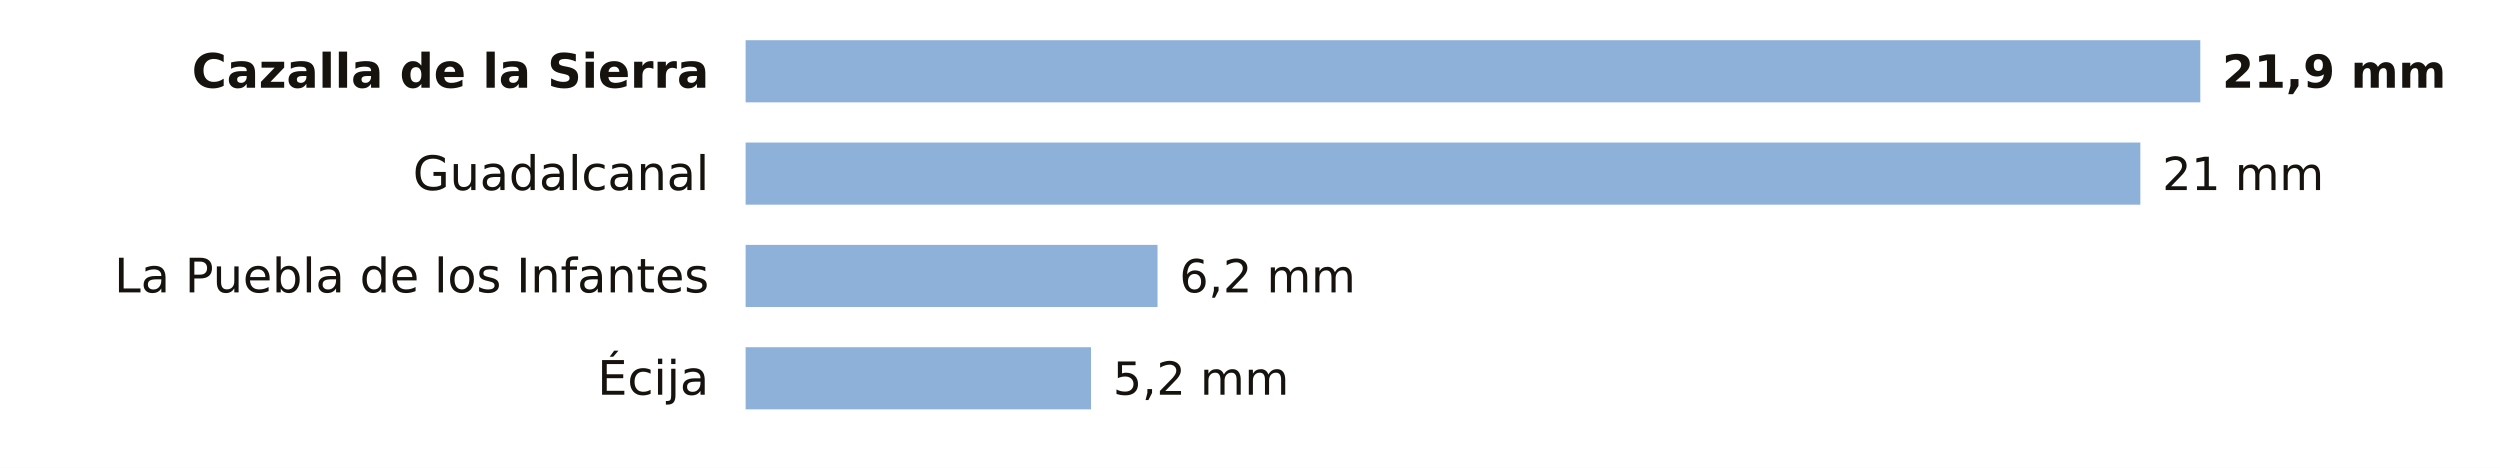
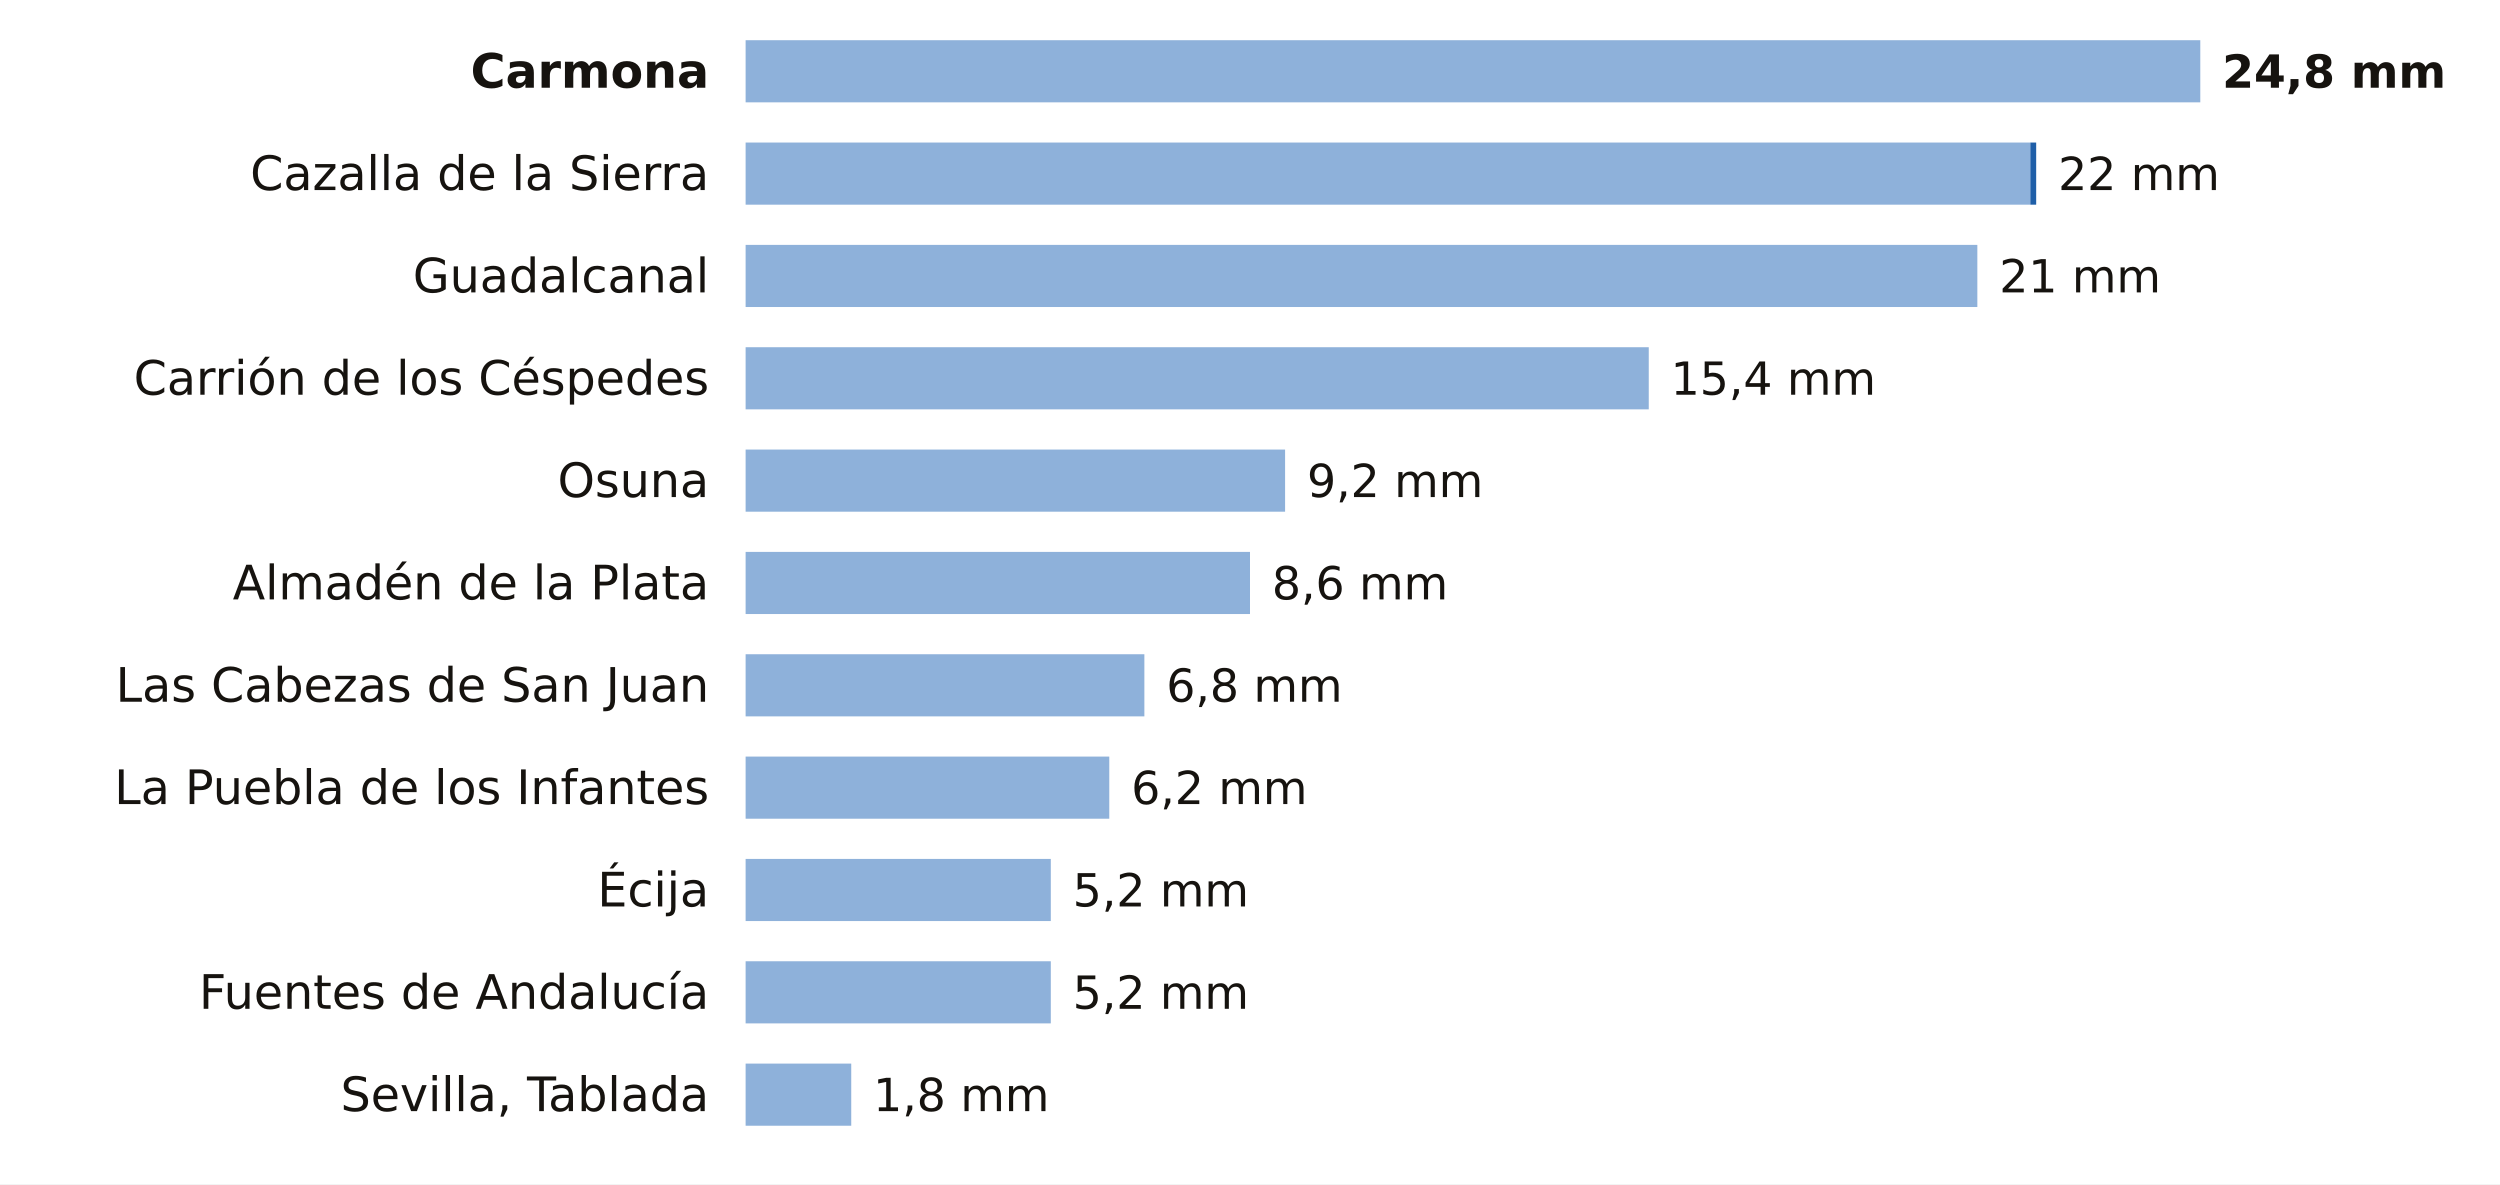
- <svg xmlns="http://www.w3.org/2000/svg" viewBox="0 0 684 128" width="684" height="128" role="img" aria-label="La lluvia de los últimos 7 días en las estaciones de AEMET de Sevilla">
-   <rect width="684" height="128" fill="#FFFFFF" />
-   <text x="194.0" y="24.0" font-size="13" fill="#16130F" text-anchor="end" font-weight="600" font-family="Public Sans, DejaVu Sans, Arial, sans-serif">Cazalla de la Sierra</text>
+ <svg xmlns="http://www.w3.org/2000/svg" viewBox="0 0 684 324" width="684" height="324" role="img" aria-label="La lluvia de los últimos 7 días en las estaciones de AEMET de Sevilla">
+   <rect width="684" height="324" fill="#FFFFFF" />
+   <text x="194.0" y="24.0" font-size="13" fill="#16130F" text-anchor="end" font-weight="600" font-family="Public Sans, DejaVu Sans, Arial, sans-serif">Carmona</text>
  <rect x="204" y="11" width="398.0" height="17" fill="#8EB1DA" />
-   <text x="608.0" y="24.0" font-size="12.5" fill="#16130F" text-anchor="start" font-weight="700" font-family="Public Sans, DejaVu Sans, Arial, sans-serif">21,9 mm</text>
-   <text x="194.0" y="52.0" font-size="13" fill="#16130F" text-anchor="end" font-weight="400" font-family="Public Sans, DejaVu Sans, Arial, sans-serif">Guadalcanal</text>
-   <rect x="204" y="39" width="381.6" height="17" fill="#8EB1DA" />
-   <text x="591.6" y="52.0" font-size="12.5" fill="#16130F" text-anchor="start" font-weight="500" font-family="Public Sans, DejaVu Sans, Arial, sans-serif">21 mm</text>
-   <text x="194.0" y="80.0" font-size="13" fill="#16130F" text-anchor="end" font-weight="400" font-family="Public Sans, DejaVu Sans, Arial, sans-serif">La Puebla de los Infantes</text>
-   <rect x="204" y="67" width="112.7" height="17" fill="#8EB1DA" />
-   <text x="322.7" y="80.0" font-size="12.5" fill="#16130F" text-anchor="start" font-weight="500" font-family="Public Sans, DejaVu Sans, Arial, sans-serif">6,2 mm</text>
-   <text x="194.0" y="108.0" font-size="13" fill="#16130F" text-anchor="end" font-weight="400" font-family="Public Sans, DejaVu Sans, Arial, sans-serif">Écija</text>
-   <rect x="204" y="95" width="94.5" height="17" fill="#8EB1DA" />
-   <text x="304.5" y="108.0" font-size="12.5" fill="#16130F" text-anchor="start" font-weight="500" font-family="Public Sans, DejaVu Sans, Arial, sans-serif">5,2 mm</text>
+   <text x="608.0" y="24.0" font-size="12.5" fill="#16130F" text-anchor="start" font-weight="700" font-family="Public Sans, DejaVu Sans, Arial, sans-serif">24,8 mm</text>
+   <text x="194.0" y="52.0" font-size="13" fill="#16130F" text-anchor="end" font-weight="400" font-family="Public Sans, DejaVu Sans, Arial, sans-serif">Cazalla de la Sierra</text>
+   <rect x="204" y="39" width="351.5" height="17" fill="#8EB1DA" />
+   <rect x="555.5" y="39" width="1.6" height="17" fill="#1F5FA8" />
+   <text x="563.1" y="52.0" font-size="12.5" fill="#16130F" text-anchor="start" font-weight="500" font-family="Public Sans, DejaVu Sans, Arial, sans-serif">22 mm</text>
+   <text x="194.0" y="80.0" font-size="13" fill="#16130F" text-anchor="end" font-weight="400" font-family="Public Sans, DejaVu Sans, Arial, sans-serif">Guadalcanal</text>
+   <rect x="204" y="67" width="337.0" height="17" fill="#8EB1DA" />
+   <text x="547.0" y="80.0" font-size="12.5" fill="#16130F" text-anchor="start" font-weight="500" font-family="Public Sans, DejaVu Sans, Arial, sans-serif">21 mm</text>
+   <text x="194.0" y="108.0" font-size="13" fill="#16130F" text-anchor="end" font-weight="400" font-family="Public Sans, DejaVu Sans, Arial, sans-serif">Carrión de los Céspedes</text>
+   <rect x="204" y="95" width="247.1" height="17" fill="#8EB1DA" />
+   <text x="457.1" y="108.0" font-size="12.5" fill="#16130F" text-anchor="start" font-weight="500" font-family="Public Sans, DejaVu Sans, Arial, sans-serif">15,4 mm</text>
+   <text x="194.0" y="136.0" font-size="13" fill="#16130F" text-anchor="end" font-weight="400" font-family="Public Sans, DejaVu Sans, Arial, sans-serif">Osuna</text>
+   <rect x="204" y="123" width="147.6" height="17" fill="#8EB1DA" />
+   <text x="357.6" y="136.0" font-size="12.5" fill="#16130F" text-anchor="start" font-weight="500" font-family="Public Sans, DejaVu Sans, Arial, sans-serif">9,2 mm</text>
+   <text x="194.0" y="164.0" font-size="13" fill="#16130F" text-anchor="end" font-weight="400" font-family="Public Sans, DejaVu Sans, Arial, sans-serif">Almadén de la Plata</text>
+   <rect x="204" y="151" width="138.0" height="17" fill="#8EB1DA" />
+   <text x="348.0" y="164.0" font-size="12.5" fill="#16130F" text-anchor="start" font-weight="500" font-family="Public Sans, DejaVu Sans, Arial, sans-serif">8,6 mm</text>
+   <text x="194.0" y="192.0" font-size="13" fill="#16130F" text-anchor="end" font-weight="400" font-family="Public Sans, DejaVu Sans, Arial, sans-serif">Las Cabezas de San Juan</text>
+   <rect x="204" y="179" width="109.1" height="17" fill="#8EB1DA" />
+   <text x="319.1" y="192.0" font-size="12.5" fill="#16130F" text-anchor="start" font-weight="500" font-family="Public Sans, DejaVu Sans, Arial, sans-serif">6,8 mm</text>
+   <text x="194.0" y="220.0" font-size="13" fill="#16130F" text-anchor="end" font-weight="400" font-family="Public Sans, DejaVu Sans, Arial, sans-serif">La Puebla de los Infantes</text>
+   <rect x="204" y="207" width="99.5" height="17" fill="#8EB1DA" />
+   <text x="309.5" y="220.0" font-size="12.5" fill="#16130F" text-anchor="start" font-weight="500" font-family="Public Sans, DejaVu Sans, Arial, sans-serif">6,2 mm</text>
+   <text x="194.0" y="248.0" font-size="13" fill="#16130F" text-anchor="end" font-weight="400" font-family="Public Sans, DejaVu Sans, Arial, sans-serif">Écija</text>
+   <rect x="204" y="235" width="83.5" height="17" fill="#8EB1DA" />
+   <text x="293.5" y="248.0" font-size="12.5" fill="#16130F" text-anchor="start" font-weight="500" font-family="Public Sans, DejaVu Sans, Arial, sans-serif">5,2 mm</text>
+   <text x="194.0" y="276.0" font-size="13" fill="#16130F" text-anchor="end" font-weight="400" font-family="Public Sans, DejaVu Sans, Arial, sans-serif">Fuentes de Andalucía</text>
+   <rect x="204" y="263" width="83.5" height="17" fill="#8EB1DA" />
+   <text x="293.5" y="276.0" font-size="12.5" fill="#16130F" text-anchor="start" font-weight="500" font-family="Public Sans, DejaVu Sans, Arial, sans-serif">5,2 mm</text>
+   <text x="194.0" y="304.0" font-size="13" fill="#16130F" text-anchor="end" font-weight="400" font-family="Public Sans, DejaVu Sans, Arial, sans-serif">Sevilla, Tablada</text>
+   <rect x="204" y="291" width="28.9" height="17" fill="#8EB1DA" />
+   <text x="238.9" y="304.0" font-size="12.5" fill="#16130F" text-anchor="start" font-weight="500" font-family="Public Sans, DejaVu Sans, Arial, sans-serif">1,8 mm</text>
</svg>
